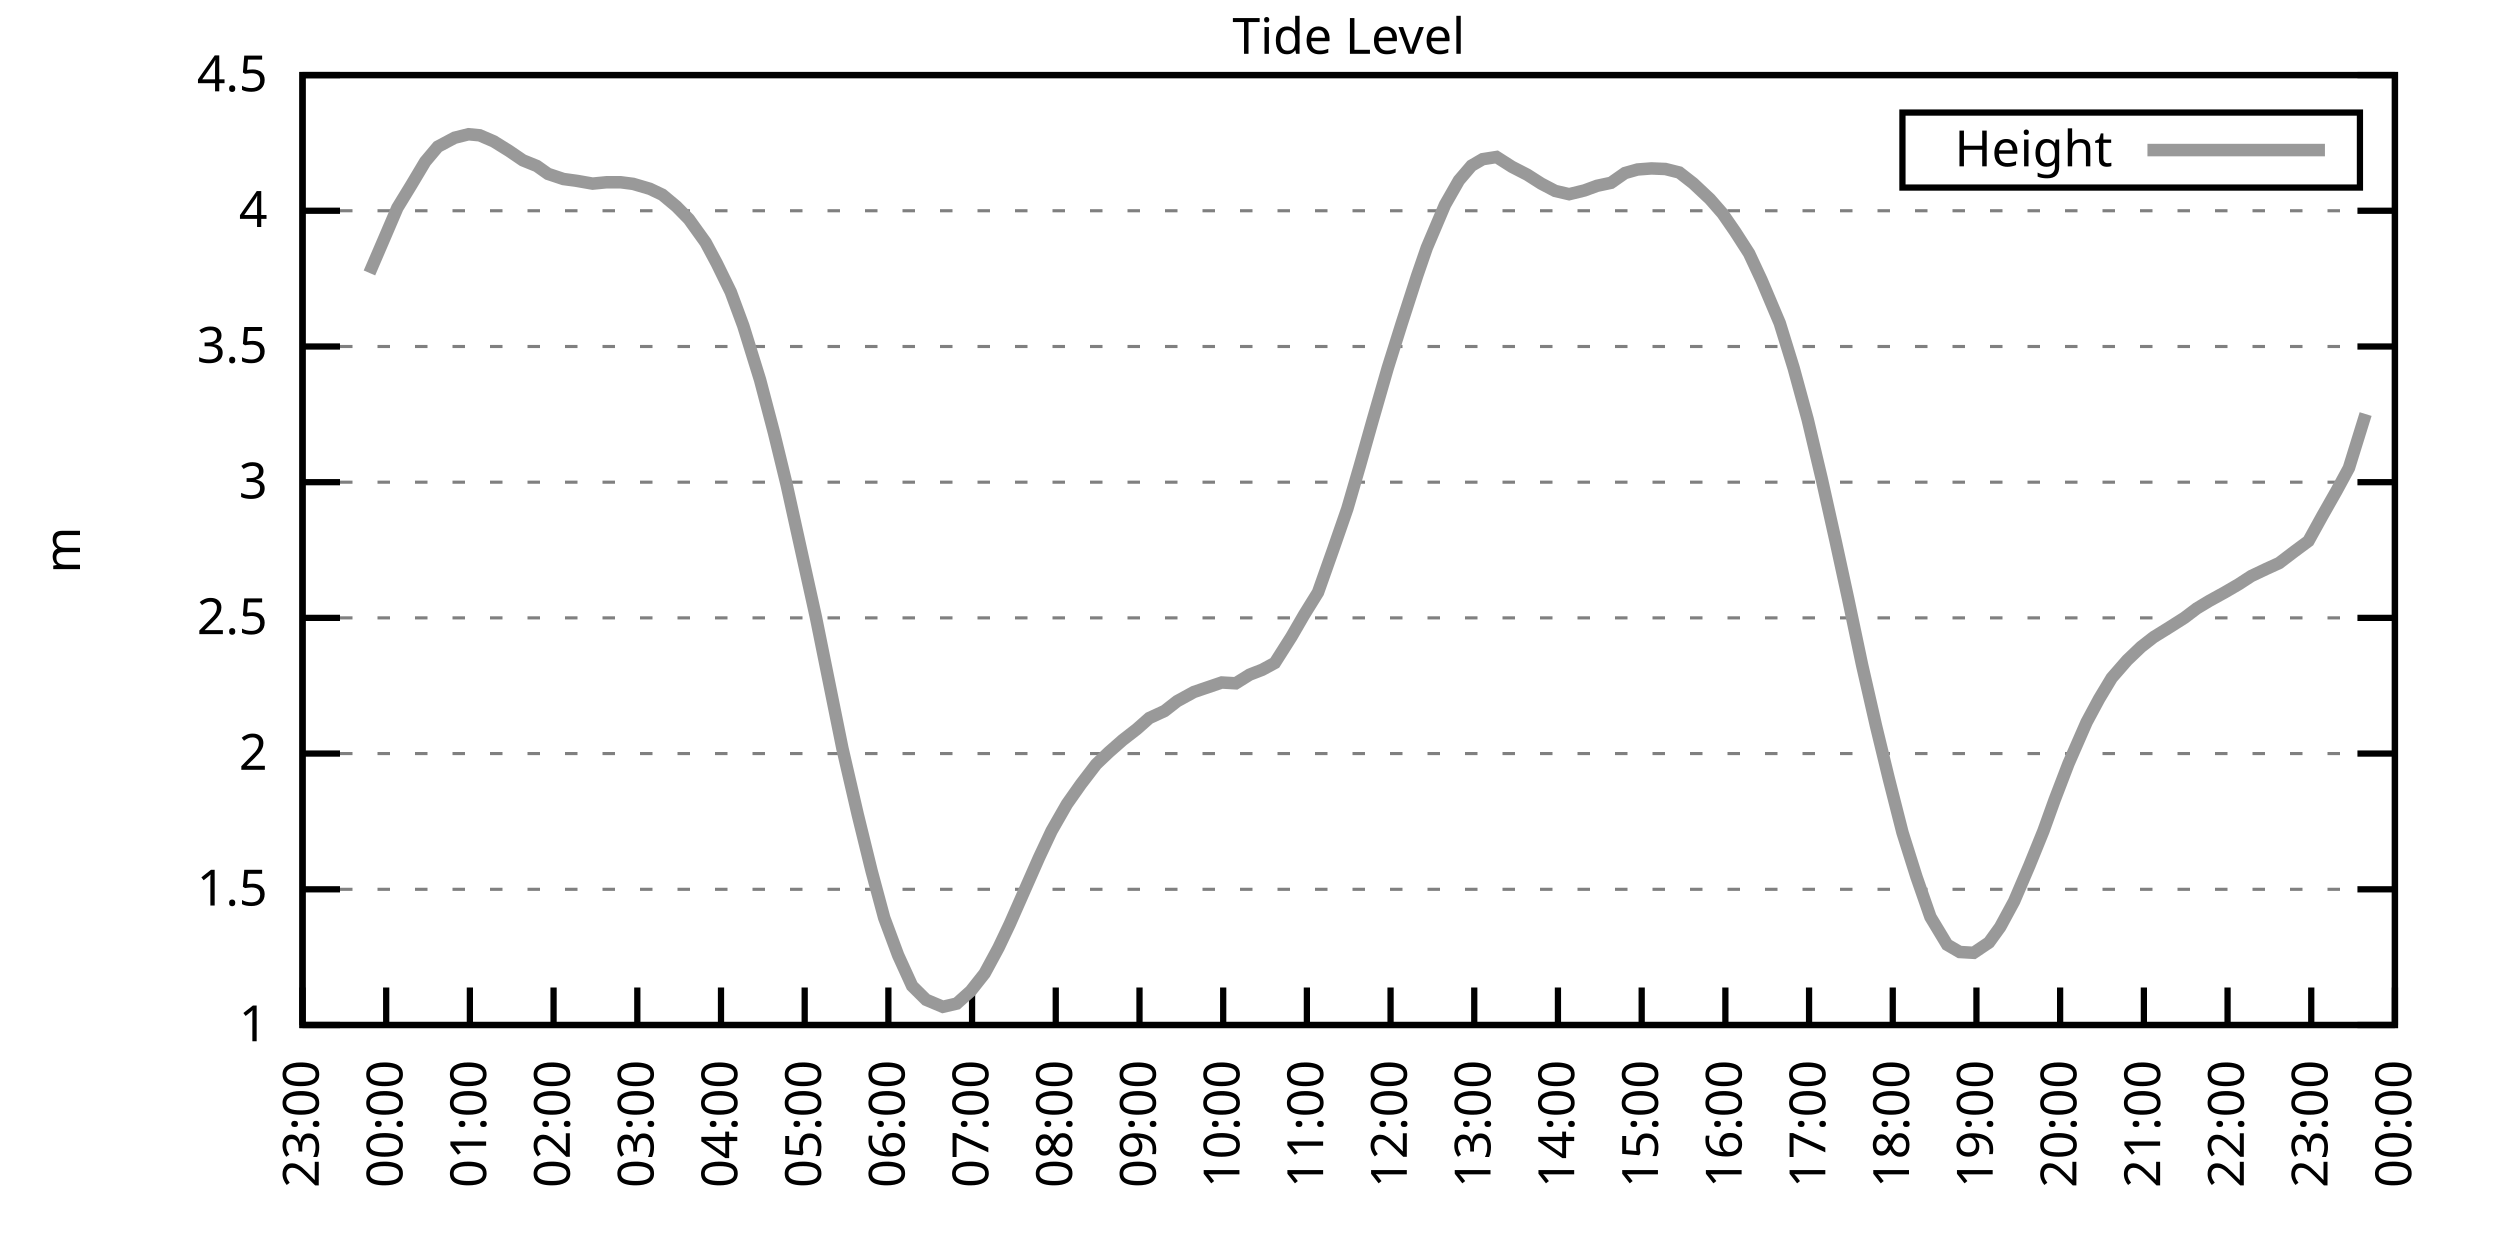
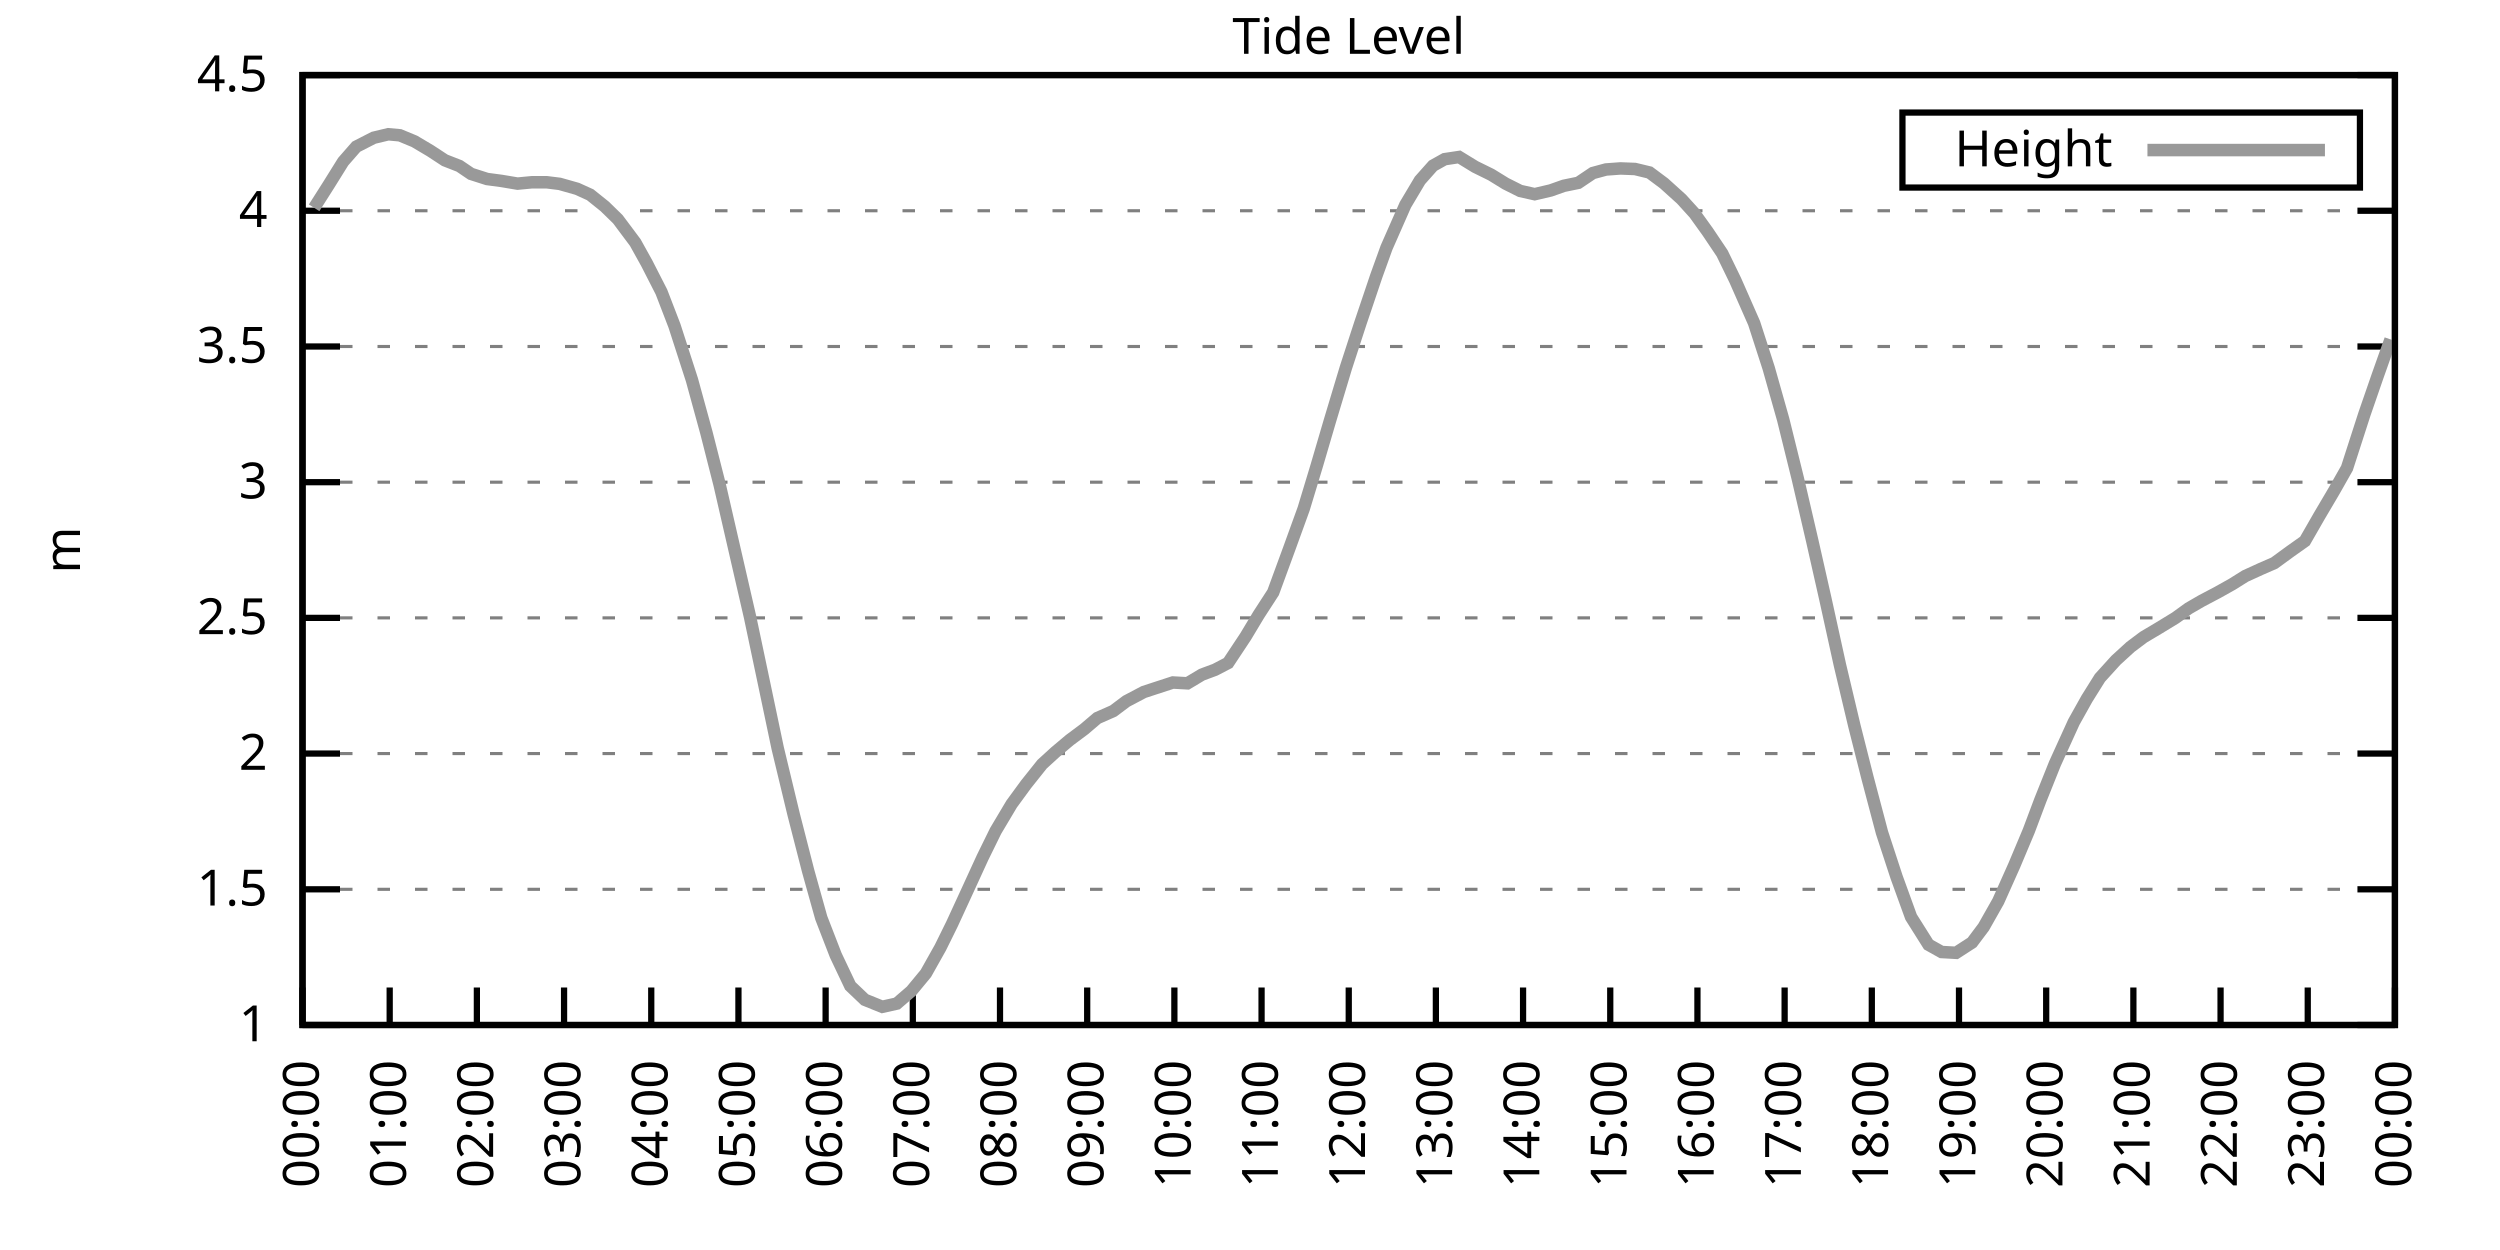
<svg xmlns="http://www.w3.org/2000/svg" xmlns:xlink="http://www.w3.org/1999/xlink" width="400" height="200" viewBox="0 0 400 200">
  <g id="gnuplot_canvas">
    <rect x="0" y="0" width="400" height="200" fill="none" />
    <defs>
      <circle id="gpDot" r="0.5" stroke-width="0.5" stroke="currentColor" />
      <path id="gpPt0" stroke-width="0.333" stroke="currentColor" d="M-1,0 h2 M0,-1 v2" />
      <path id="gpPt1" stroke-width="0.333" stroke="currentColor" d="M-1,-1 L1,1 M1,-1 L-1,1" />
      <path id="gpPt2" stroke-width="0.333" stroke="currentColor" d="M-1,0 L1,0 M0,-1 L0,1 M-1,-1 L1,1 M-1,1 L1,-1" />
      <rect id="gpPt3" stroke-width="0.333" stroke="currentColor" x="-1" y="-1" width="2" height="2" />
      <rect id="gpPt4" stroke-width="0.333" stroke="currentColor" fill="currentColor" x="-1" y="-1" width="2" height="2" />
      <circle id="gpPt5" stroke-width="0.333" stroke="currentColor" cx="0" cy="0" r="1" />
      <use xlink:href="#gpPt5" id="gpPt6" fill="currentColor" stroke="none" />
      <path id="gpPt7" stroke-width="0.333" stroke="currentColor" d="M0,-1.33 L-1.33,0.67 L1.33,0.67 z" />
      <use xlink:href="#gpPt7" id="gpPt8" fill="currentColor" stroke="none" />
      <use xlink:href="#gpPt7" id="gpPt9" stroke="currentColor" transform="rotate(180)" />
      <use xlink:href="#gpPt9" id="gpPt10" fill="currentColor" stroke="none" />
      <use xlink:href="#gpPt3" id="gpPt11" stroke="currentColor" transform="rotate(45)" />
      <use xlink:href="#gpPt11" id="gpPt12" fill="currentColor" stroke="none" />
      <path id="gpPt13" stroke-width="0.333" stroke="currentColor" d="M0,1.330 L1.265,0.411 L0.782,-1.067 L-0.782,-1.076 L-1.265,0.411 z" />
      <use xlink:href="#gpPt13" id="gpPt14" fill="currentColor" stroke="none" />
      <filter id="textbox" filterUnits="objectBoundingBox" x="0" y="0" height="1" width="1">
        <feFlood flood-color="white" flood-opacity="1" result="bgnd" />
        <feComposite in="SourceGraphic" in2="bgnd" operator="atop" />
      </filter>
      <filter id="greybox" filterUnits="objectBoundingBox" x="0" y="0" height="1" width="1">
        <feFlood flood-color="lightgrey" flood-opacity="1" result="grey" />
        <feComposite in="SourceGraphic" in2="grey" operator="atop" />
      </filter>
    </defs>
    <g fill="none" color="white" stroke="currentColor" stroke-width="1.00" stroke-linecap="butt" stroke-linejoin="miter">
</g>
    <g fill="none" color="black" stroke="currentColor" stroke-width="1.00" stroke-linecap="butt" stroke-linejoin="miter">
      <g stroke="none" shape-rendering="crispEdges">
        <polygon fill="rgb(255, 255, 255)" points="48.40,164.00 383.18,164.00 383.18,12.02 48.40,12.02 " />
      </g>
    </g>
    <g fill="none" color="black" stroke="currentColor" stroke-width="1.00" stroke-linecap="butt" stroke-linejoin="miter">
</g>
    <g fill="none" color="black" stroke="black" stroke-width="0.50" stroke-linecap="butt" stroke-linejoin="miter">
</g>
    <g fill="none" color="gray" stroke="currentColor" stroke-width="0.50" stroke-linecap="butt" stroke-linejoin="miter">
      <path stroke="gray" stroke-dasharray="2,4" class="gridline" d="M48.40,164.00 L383.19,164.00  " />
    </g>
    <g fill="none" color="gray" stroke="gray" stroke-width="1.00" stroke-linecap="butt" stroke-linejoin="miter">
</g>
    <g fill="none" color="black" stroke="currentColor" stroke-width="1.00" stroke-linecap="butt" stroke-linejoin="miter">
      <path stroke="black" d="M48.40,164.00 L54.40,164.00 M383.19,164.00 L377.19,164.00  " />
      <g transform="translate(42.80,166.60)" stroke="none" fill="black" font-family="Sans" font-size="8.00" text-anchor="end">
        <text>
          <tspan font-family="Sans"> 1</tspan>
        </text>
      </g>
    </g>
    <g fill="none" color="black" stroke="currentColor" stroke-width="1.00" stroke-linecap="butt" stroke-linejoin="miter">
</g>
    <g fill="none" color="black" stroke="black" stroke-width="0.50" stroke-linecap="butt" stroke-linejoin="miter">
</g>
    <g fill="none" color="gray" stroke="currentColor" stroke-width="0.50" stroke-linecap="butt" stroke-linejoin="miter">
      <path stroke="gray" stroke-dasharray="2,4" class="gridline" d="M48.40,142.29 L383.19,142.29  " />
    </g>
    <g fill="none" color="gray" stroke="gray" stroke-width="1.00" stroke-linecap="butt" stroke-linejoin="miter">
</g>
    <g fill="none" color="black" stroke="currentColor" stroke-width="1.00" stroke-linecap="butt" stroke-linejoin="miter">
      <path stroke="black" d="M48.40,142.29 L54.40,142.29 M383.19,142.29 L377.19,142.29  " />
      <g transform="translate(42.80,144.89)" stroke="none" fill="black" font-family="Sans" font-size="8.00" text-anchor="end">
        <text>
          <tspan font-family="Sans"> 1.5</tspan>
        </text>
      </g>
    </g>
    <g fill="none" color="black" stroke="currentColor" stroke-width="1.00" stroke-linecap="butt" stroke-linejoin="miter">
</g>
    <g fill="none" color="black" stroke="black" stroke-width="0.50" stroke-linecap="butt" stroke-linejoin="miter">
</g>
    <g fill="none" color="gray" stroke="currentColor" stroke-width="0.50" stroke-linecap="butt" stroke-linejoin="miter">
      <path stroke="gray" stroke-dasharray="2,4" class="gridline" d="M48.40,120.57 L383.19,120.57  " />
    </g>
    <g fill="none" color="gray" stroke="gray" stroke-width="1.00" stroke-linecap="butt" stroke-linejoin="miter">
</g>
    <g fill="none" color="black" stroke="currentColor" stroke-width="1.00" stroke-linecap="butt" stroke-linejoin="miter">
      <path stroke="black" d="M48.40,120.57 L54.40,120.57 M383.19,120.57 L377.19,120.57  " />
      <g transform="translate(42.80,123.17)" stroke="none" fill="black" font-family="Sans" font-size="8.00" text-anchor="end">
        <text>
          <tspan font-family="Sans"> 2</tspan>
        </text>
      </g>
    </g>
    <g fill="none" color="black" stroke="currentColor" stroke-width="1.00" stroke-linecap="butt" stroke-linejoin="miter">
</g>
    <g fill="none" color="black" stroke="black" stroke-width="0.50" stroke-linecap="butt" stroke-linejoin="miter">
</g>
    <g fill="none" color="gray" stroke="currentColor" stroke-width="0.50" stroke-linecap="butt" stroke-linejoin="miter">
      <path stroke="gray" stroke-dasharray="2,4" class="gridline" d="M48.40,98.86 L383.19,98.86  " />
    </g>
    <g fill="none" color="gray" stroke="gray" stroke-width="1.00" stroke-linecap="butt" stroke-linejoin="miter">
</g>
    <g fill="none" color="black" stroke="currentColor" stroke-width="1.00" stroke-linecap="butt" stroke-linejoin="miter">
      <path stroke="black" d="M48.40,98.86 L54.40,98.86 M383.19,98.86 L377.19,98.86  " />
      <g transform="translate(42.80,101.46)" stroke="none" fill="black" font-family="Sans" font-size="8.00" text-anchor="end">
        <text>
          <tspan font-family="Sans"> 2.5</tspan>
        </text>
      </g>
    </g>
    <g fill="none" color="black" stroke="currentColor" stroke-width="1.00" stroke-linecap="butt" stroke-linejoin="miter">
</g>
    <g fill="none" color="black" stroke="black" stroke-width="0.50" stroke-linecap="butt" stroke-linejoin="miter">
</g>
    <g fill="none" color="gray" stroke="currentColor" stroke-width="0.50" stroke-linecap="butt" stroke-linejoin="miter">
      <path stroke="gray" stroke-dasharray="2,4" class="gridline" d="M48.40,77.15 L383.19,77.15  " />
    </g>
    <g fill="none" color="gray" stroke="gray" stroke-width="1.00" stroke-linecap="butt" stroke-linejoin="miter">
</g>
    <g fill="none" color="black" stroke="currentColor" stroke-width="1.00" stroke-linecap="butt" stroke-linejoin="miter">
      <path stroke="black" d="M48.40,77.15 L54.40,77.15 M383.19,77.15 L377.19,77.15  " />
      <g transform="translate(42.80,79.75)" stroke="none" fill="black" font-family="Sans" font-size="8.00" text-anchor="end">
        <text>
          <tspan font-family="Sans"> 3</tspan>
        </text>
      </g>
    </g>
    <g fill="none" color="black" stroke="currentColor" stroke-width="1.00" stroke-linecap="butt" stroke-linejoin="miter">
</g>
    <g fill="none" color="black" stroke="black" stroke-width="0.50" stroke-linecap="butt" stroke-linejoin="miter">
</g>
    <g fill="none" color="gray" stroke="currentColor" stroke-width="0.50" stroke-linecap="butt" stroke-linejoin="miter">
      <path stroke="gray" stroke-dasharray="2,4" class="gridline" d="M48.40,55.44 L383.19,55.44  " />
    </g>
    <g fill="none" color="gray" stroke="gray" stroke-width="1.00" stroke-linecap="butt" stroke-linejoin="miter">
</g>
    <g fill="none" color="black" stroke="currentColor" stroke-width="1.00" stroke-linecap="butt" stroke-linejoin="miter">
      <path stroke="black" d="M48.40,55.44 L54.40,55.44 M383.19,55.44 L377.19,55.44  " />
      <g transform="translate(42.80,58.04)" stroke="none" fill="black" font-family="Sans" font-size="8.00" text-anchor="end">
        <text>
          <tspan font-family="Sans"> 3.5</tspan>
        </text>
      </g>
    </g>
    <g fill="none" color="black" stroke="currentColor" stroke-width="1.00" stroke-linecap="butt" stroke-linejoin="miter">
</g>
    <g fill="none" color="black" stroke="black" stroke-width="0.50" stroke-linecap="butt" stroke-linejoin="miter">
</g>
    <g fill="none" color="gray" stroke="currentColor" stroke-width="0.50" stroke-linecap="butt" stroke-linejoin="miter">
      <path stroke="gray" stroke-dasharray="2,4" class="gridline" d="M48.40,33.72 L383.19,33.72  " />
    </g>
    <g fill="none" color="gray" stroke="gray" stroke-width="1.00" stroke-linecap="butt" stroke-linejoin="miter">
</g>
    <g fill="none" color="black" stroke="currentColor" stroke-width="1.00" stroke-linecap="butt" stroke-linejoin="miter">
      <path stroke="black" d="M48.40,33.72 L54.40,33.72 M383.19,33.72 L377.19,33.72  " />
      <g transform="translate(42.80,36.32)" stroke="none" fill="black" font-family="Sans" font-size="8.00" text-anchor="end">
        <text>
          <tspan font-family="Sans"> 4</tspan>
        </text>
      </g>
    </g>
    <g fill="none" color="black" stroke="currentColor" stroke-width="1.00" stroke-linecap="butt" stroke-linejoin="miter">
</g>
    <g fill="none" color="black" stroke="black" stroke-width="0.50" stroke-linecap="butt" stroke-linejoin="miter">
</g>
    <g fill="none" color="gray" stroke="currentColor" stroke-width="0.50" stroke-linecap="butt" stroke-linejoin="miter">
      <path stroke="gray" stroke-dasharray="2,4" class="gridline" d="M48.40,12.01 L383.19,12.01  " />
    </g>
    <g fill="none" color="gray" stroke="gray" stroke-width="1.00" stroke-linecap="butt" stroke-linejoin="miter">
</g>
    <g fill="none" color="black" stroke="currentColor" stroke-width="1.00" stroke-linecap="butt" stroke-linejoin="miter">
      <path stroke="black" d="M48.40,12.01 L54.40,12.01 M383.19,12.01 L377.19,12.01  " />
      <g transform="translate(42.80,14.61)" stroke="none" fill="black" font-family="Sans" font-size="8.00" text-anchor="end">
        <text>
          <tspan font-family="Sans"> 4.5</tspan>
        </text>
      </g>
    </g>
    <g fill="none" color="black" stroke="currentColor" stroke-width="1.00" stroke-linecap="butt" stroke-linejoin="miter">
      <path stroke="black" d="M48.40,164.00 L48.40,158.00  " />
      <g transform="translate(51.00,169.60) rotate(270.00)" stroke="none" fill="black" font-family="Sans" font-size="8.00" text-anchor="end">
        <text>
-           <tspan font-family="Sans">23:00</tspan>
-         </text>
-       </g>
-     </g>
-     <g fill="none" color="black" stroke="currentColor" stroke-width="1.00" stroke-linecap="butt" stroke-linejoin="miter">
-       <path stroke="black" d="M61.79,164.00 L61.79,158.00  " />
-       <g transform="translate(64.39,169.60) rotate(270.00)" stroke="none" fill="black" font-family="Sans" font-size="8.00" text-anchor="end">
-         <text>
          <tspan font-family="Sans">00:00</tspan>
        </text>
      </g>
    </g>
    <g fill="none" color="black" stroke="currentColor" stroke-width="1.00" stroke-linecap="butt" stroke-linejoin="miter">
-       <path stroke="black" d="M75.18,164.00 L75.18,158.00  " />
-       <g transform="translate(77.78,169.60) rotate(270.00)" stroke="none" fill="black" font-family="Sans" font-size="8.00" text-anchor="end">
+       <path stroke="black" d="M62.35,164.00 L62.35,158.00  " />
+       <g transform="translate(64.95,169.60) rotate(270.00)" stroke="none" fill="black" font-family="Sans" font-size="8.00" text-anchor="end">
        <text>
          <tspan font-family="Sans">01:00</tspan>
        </text>
      </g>
    </g>
    <g fill="none" color="black" stroke="currentColor" stroke-width="1.00" stroke-linecap="butt" stroke-linejoin="miter">
-       <path stroke="black" d="M88.57,164.00 L88.57,158.00  " />
-       <g transform="translate(91.17,169.60) rotate(270.00)" stroke="none" fill="black" font-family="Sans" font-size="8.00" text-anchor="end">
+       <path stroke="black" d="M76.30,164.00 L76.30,158.00  " />
+       <g transform="translate(78.90,169.60) rotate(270.00)" stroke="none" fill="black" font-family="Sans" font-size="8.00" text-anchor="end">
        <text>
          <tspan font-family="Sans">02:00</tspan>
        </text>
      </g>
    </g>
    <g fill="none" color="black" stroke="currentColor" stroke-width="1.00" stroke-linecap="butt" stroke-linejoin="miter">
-       <path stroke="black" d="M101.97,164.00 L101.97,158.00  " />
-       <g transform="translate(104.57,169.60) rotate(270.00)" stroke="none" fill="black" font-family="Sans" font-size="8.00" text-anchor="end">
+       <path stroke="black" d="M90.25,164.00 L90.25,158.00  " />
+       <g transform="translate(92.85,169.60) rotate(270.00)" stroke="none" fill="black" font-family="Sans" font-size="8.00" text-anchor="end">
        <text>
          <tspan font-family="Sans">03:00</tspan>
        </text>
      </g>
    </g>
    <g fill="none" color="black" stroke="currentColor" stroke-width="1.00" stroke-linecap="butt" stroke-linejoin="miter">
-       <path stroke="black" d="M115.36,164.00 L115.36,158.00  " />
-       <g transform="translate(117.96,169.60) rotate(270.00)" stroke="none" fill="black" font-family="Sans" font-size="8.00" text-anchor="end">
+       <path stroke="black" d="M104.20,164.00 L104.20,158.00  " />
+       <g transform="translate(106.80,169.60) rotate(270.00)" stroke="none" fill="black" font-family="Sans" font-size="8.00" text-anchor="end">
        <text>
          <tspan font-family="Sans">04:00</tspan>
        </text>
      </g>
    </g>
    <g fill="none" color="black" stroke="currentColor" stroke-width="1.00" stroke-linecap="butt" stroke-linejoin="miter">
-       <path stroke="black" d="M128.75,164.00 L128.75,158.00  " />
-       <g transform="translate(131.35,169.60) rotate(270.00)" stroke="none" fill="black" font-family="Sans" font-size="8.00" text-anchor="end">
+       <path stroke="black" d="M118.15,164.00 L118.15,158.00  " />
+       <g transform="translate(120.75,169.60) rotate(270.00)" stroke="none" fill="black" font-family="Sans" font-size="8.00" text-anchor="end">
        <text>
          <tspan font-family="Sans">05:00</tspan>
        </text>
      </g>
    </g>
    <g fill="none" color="black" stroke="currentColor" stroke-width="1.00" stroke-linecap="butt" stroke-linejoin="miter">
-       <path stroke="black" d="M142.14,164.00 L142.14,158.00  " />
-       <g transform="translate(144.74,169.60) rotate(270.00)" stroke="none" fill="black" font-family="Sans" font-size="8.00" text-anchor="end">
+       <path stroke="black" d="M132.10,164.00 L132.10,158.00  " />
+       <g transform="translate(134.70,169.60) rotate(270.00)" stroke="none" fill="black" font-family="Sans" font-size="8.00" text-anchor="end">
        <text>
          <tspan font-family="Sans">06:00</tspan>
        </text>
      </g>
    </g>
    <g fill="none" color="black" stroke="currentColor" stroke-width="1.00" stroke-linecap="butt" stroke-linejoin="miter">
-       <path stroke="black" d="M155.53,164.00 L155.53,158.00  " />
-       <g transform="translate(158.13,169.60) rotate(270.00)" stroke="none" fill="black" font-family="Sans" font-size="8.00" text-anchor="end">
+       <path stroke="black" d="M146.05,164.00 L146.05,158.00  " />
+       <g transform="translate(148.65,169.60) rotate(270.00)" stroke="none" fill="black" font-family="Sans" font-size="8.00" text-anchor="end">
        <text>
          <tspan font-family="Sans">07:00</tspan>
        </text>
      </g>
    </g>
    <g fill="none" color="black" stroke="currentColor" stroke-width="1.00" stroke-linecap="butt" stroke-linejoin="miter">
-       <path stroke="black" d="M168.92,164.00 L168.92,158.00  " />
-       <g transform="translate(171.52,169.60) rotate(270.00)" stroke="none" fill="black" font-family="Sans" font-size="8.00" text-anchor="end">
+       <path stroke="black" d="M160.00,164.00 L160.00,158.00  " />
+       <g transform="translate(162.60,169.60) rotate(270.00)" stroke="none" fill="black" font-family="Sans" font-size="8.00" text-anchor="end">
        <text>
          <tspan font-family="Sans">08:00</tspan>
        </text>
      </g>
    </g>
    <g fill="none" color="black" stroke="currentColor" stroke-width="1.00" stroke-linecap="butt" stroke-linejoin="miter">
-       <path stroke="black" d="M182.32,164.00 L182.32,158.00  " />
-       <g transform="translate(184.92,169.60) rotate(270.00)" stroke="none" fill="black" font-family="Sans" font-size="8.00" text-anchor="end">
+       <path stroke="black" d="M173.95,164.00 L173.95,158.00  " />
+       <g transform="translate(176.55,169.60) rotate(270.00)" stroke="none" fill="black" font-family="Sans" font-size="8.00" text-anchor="end">
        <text>
          <tspan font-family="Sans">09:00</tspan>
        </text>
      </g>
    </g>
    <g fill="none" color="black" stroke="currentColor" stroke-width="1.00" stroke-linecap="butt" stroke-linejoin="miter">
-       <path stroke="black" d="M195.71,164.00 L195.71,158.00  " />
-       <g transform="translate(198.31,169.60) rotate(270.00)" stroke="none" fill="black" font-family="Sans" font-size="8.00" text-anchor="end">
+       <path stroke="black" d="M187.90,164.00 L187.90,158.00  " />
+       <g transform="translate(190.50,169.60) rotate(270.00)" stroke="none" fill="black" font-family="Sans" font-size="8.00" text-anchor="end">
        <text>
          <tspan font-family="Sans">10:00</tspan>
        </text>
      </g>
    </g>
    <g fill="none" color="black" stroke="currentColor" stroke-width="1.00" stroke-linecap="butt" stroke-linejoin="miter">
-       <path stroke="black" d="M209.10,164.00 L209.10,158.00  " />
-       <g transform="translate(211.70,169.60) rotate(270.00)" stroke="none" fill="black" font-family="Sans" font-size="8.00" text-anchor="end">
+       <path stroke="black" d="M201.85,164.00 L201.85,158.00  " />
+       <g transform="translate(204.45,169.60) rotate(270.00)" stroke="none" fill="black" font-family="Sans" font-size="8.00" text-anchor="end">
        <text>
          <tspan font-family="Sans">11:00</tspan>
        </text>
      </g>
    </g>
    <g fill="none" color="black" stroke="currentColor" stroke-width="1.00" stroke-linecap="butt" stroke-linejoin="miter">
-       <path stroke="black" d="M222.49,164.00 L222.49,158.00  " />
-       <g transform="translate(225.09,169.60) rotate(270.00)" stroke="none" fill="black" font-family="Sans" font-size="8.00" text-anchor="end">
+       <path stroke="black" d="M215.80,164.00 L215.80,158.00  " />
+       <g transform="translate(218.40,169.60) rotate(270.00)" stroke="none" fill="black" font-family="Sans" font-size="8.00" text-anchor="end">
        <text>
          <tspan font-family="Sans">12:00</tspan>
        </text>
      </g>
    </g>
    <g fill="none" color="black" stroke="currentColor" stroke-width="1.00" stroke-linecap="butt" stroke-linejoin="miter">
-       <path stroke="black" d="M235.88,164.00 L235.88,158.00  " />
-       <g transform="translate(238.48,169.60) rotate(270.00)" stroke="none" fill="black" font-family="Sans" font-size="8.00" text-anchor="end">
+       <path stroke="black" d="M229.74,164.00 L229.74,158.00  " />
+       <g transform="translate(232.34,169.60) rotate(270.00)" stroke="none" fill="black" font-family="Sans" font-size="8.00" text-anchor="end">
        <text>
          <tspan font-family="Sans">13:00</tspan>
        </text>
      </g>
    </g>
    <g fill="none" color="black" stroke="currentColor" stroke-width="1.00" stroke-linecap="butt" stroke-linejoin="miter">
-       <path stroke="black" d="M249.27,164.00 L249.27,158.00  " />
-       <g transform="translate(251.87,169.60) rotate(270.00)" stroke="none" fill="black" font-family="Sans" font-size="8.00" text-anchor="end">
+       <path stroke="black" d="M243.69,164.00 L243.69,158.00  " />
+       <g transform="translate(246.29,169.60) rotate(270.00)" stroke="none" fill="black" font-family="Sans" font-size="8.00" text-anchor="end">
        <text>
          <tspan font-family="Sans">14:00</tspan>
        </text>
      </g>
    </g>
    <g fill="none" color="black" stroke="currentColor" stroke-width="1.00" stroke-linecap="butt" stroke-linejoin="miter">
-       <path stroke="black" d="M262.67,164.00 L262.67,158.00  " />
-       <g transform="translate(265.27,169.60) rotate(270.00)" stroke="none" fill="black" font-family="Sans" font-size="8.00" text-anchor="end">
+       <path stroke="black" d="M257.64,164.00 L257.64,158.00  " />
+       <g transform="translate(260.24,169.60) rotate(270.00)" stroke="none" fill="black" font-family="Sans" font-size="8.00" text-anchor="end">
        <text>
          <tspan font-family="Sans">15:00</tspan>
        </text>
      </g>
    </g>
    <g fill="none" color="black" stroke="currentColor" stroke-width="1.00" stroke-linecap="butt" stroke-linejoin="miter">
-       <path stroke="black" d="M276.06,164.00 L276.06,158.00  " />
-       <g transform="translate(278.66,169.60) rotate(270.00)" stroke="none" fill="black" font-family="Sans" font-size="8.00" text-anchor="end">
+       <path stroke="black" d="M271.59,164.00 L271.59,158.00  " />
+       <g transform="translate(274.19,169.60) rotate(270.00)" stroke="none" fill="black" font-family="Sans" font-size="8.00" text-anchor="end">
        <text>
          <tspan font-family="Sans">16:00</tspan>
        </text>
      </g>
    </g>
    <g fill="none" color="black" stroke="currentColor" stroke-width="1.00" stroke-linecap="butt" stroke-linejoin="miter">
-       <path stroke="black" d="M289.45,164.00 L289.45,158.00  " />
-       <g transform="translate(292.05,169.60) rotate(270.00)" stroke="none" fill="black" font-family="Sans" font-size="8.00" text-anchor="end">
+       <path stroke="black" d="M285.54,164.00 L285.54,158.00  " />
+       <g transform="translate(288.14,169.60) rotate(270.00)" stroke="none" fill="black" font-family="Sans" font-size="8.00" text-anchor="end">
        <text>
          <tspan font-family="Sans">17:00</tspan>
        </text>
      </g>
    </g>
    <g fill="none" color="black" stroke="currentColor" stroke-width="1.00" stroke-linecap="butt" stroke-linejoin="miter">
-       <path stroke="black" d="M302.84,164.00 L302.84,158.00  " />
-       <g transform="translate(305.44,169.60) rotate(270.00)" stroke="none" fill="black" font-family="Sans" font-size="8.00" text-anchor="end">
+       <path stroke="black" d="M299.49,164.00 L299.49,158.00  " />
+       <g transform="translate(302.09,169.60) rotate(270.00)" stroke="none" fill="black" font-family="Sans" font-size="8.00" text-anchor="end">
        <text>
          <tspan font-family="Sans">18:00</tspan>
        </text>
      </g>
    </g>
    <g fill="none" color="black" stroke="currentColor" stroke-width="1.00" stroke-linecap="butt" stroke-linejoin="miter">
-       <path stroke="black" d="M316.23,164.00 L316.23,158.00  " />
-       <g transform="translate(318.83,169.60) rotate(270.00)" stroke="none" fill="black" font-family="Sans" font-size="8.00" text-anchor="end">
+       <path stroke="black" d="M313.44,164.00 L313.44,158.00  " />
+       <g transform="translate(316.04,169.60) rotate(270.00)" stroke="none" fill="black" font-family="Sans" font-size="8.00" text-anchor="end">
        <text>
          <tspan font-family="Sans">19:00</tspan>
        </text>
      </g>
    </g>
    <g fill="none" color="black" stroke="currentColor" stroke-width="1.00" stroke-linecap="butt" stroke-linejoin="miter">
-       <path stroke="black" d="M329.62,164.00 L329.62,158.00  " />
-       <g transform="translate(332.22,169.60) rotate(270.00)" stroke="none" fill="black" font-family="Sans" font-size="8.00" text-anchor="end">
+       <path stroke="black" d="M327.39,164.00 L327.39,158.00  " />
+       <g transform="translate(329.99,169.60) rotate(270.00)" stroke="none" fill="black" font-family="Sans" font-size="8.00" text-anchor="end">
        <text>
          <tspan font-family="Sans">20:00</tspan>
        </text>
      </g>
    </g>
    <g fill="none" color="black" stroke="currentColor" stroke-width="1.00" stroke-linecap="butt" stroke-linejoin="miter">
-       <path stroke="black" d="M343.02,164.00 L343.02,158.00  " />
-       <g transform="translate(345.62,169.60) rotate(270.00)" stroke="none" fill="black" font-family="Sans" font-size="8.00" text-anchor="end">
+       <path stroke="black" d="M341.34,164.00 L341.34,158.00  " />
+       <g transform="translate(343.94,169.60) rotate(270.00)" stroke="none" fill="black" font-family="Sans" font-size="8.00" text-anchor="end">
        <text>
          <tspan font-family="Sans">21:00</tspan>
        </text>
      </g>
    </g>
    <g fill="none" color="black" stroke="currentColor" stroke-width="1.00" stroke-linecap="butt" stroke-linejoin="miter">
-       <path stroke="black" d="M356.41,164.00 L356.41,158.00  " />
-       <g transform="translate(359.01,169.60) rotate(270.00)" stroke="none" fill="black" font-family="Sans" font-size="8.00" text-anchor="end">
+       <path stroke="black" d="M355.29,164.00 L355.29,158.00  " />
+       <g transform="translate(357.89,169.60) rotate(270.00)" stroke="none" fill="black" font-family="Sans" font-size="8.00" text-anchor="end">
        <text>
          <tspan font-family="Sans">22:00</tspan>
        </text>
      </g>
    </g>
    <g fill="none" color="black" stroke="currentColor" stroke-width="1.00" stroke-linecap="butt" stroke-linejoin="miter">
-       <path stroke="black" d="M369.80,164.00 L369.80,158.00  " />
-       <g transform="translate(372.40,169.60) rotate(270.00)" stroke="none" fill="black" font-family="Sans" font-size="8.00" text-anchor="end">
+       <path stroke="black" d="M369.24,164.00 L369.24,158.00  " />
+       <g transform="translate(371.84,169.60) rotate(270.00)" stroke="none" fill="black" font-family="Sans" font-size="8.00" text-anchor="end">
        <text>
          <tspan font-family="Sans">23:00</tspan>
        </text>
      </g>
    </g>
    <g fill="none" color="black" stroke="currentColor" stroke-width="1.00" stroke-linecap="butt" stroke-linejoin="miter">
      <path stroke="black" d="M383.19,164.00 L383.19,158.00  " />
      <g transform="translate(385.79,169.60) rotate(270.00)" stroke="none" fill="black" font-family="Sans" font-size="8.00" text-anchor="end">
        <text>
          <tspan font-family="Sans">00:00</tspan>
        </text>
      </g>
    </g>
    <g fill="none" color="black" stroke="currentColor" stroke-width="1.00" stroke-linecap="butt" stroke-linejoin="miter">
</g>
    <g fill="none" color="black" stroke="currentColor" stroke-width="1.00" stroke-linecap="butt" stroke-linejoin="miter">
      <path stroke="black" d="M48.40,12.01 L48.40,164.00 L383.19,164.00 L383.19,12.01 L48.40,12.01 Z  " />
    </g>
    <g fill="none" color="black" stroke="currentColor" stroke-width="1.00" stroke-linecap="butt" stroke-linejoin="miter">
</g>
    <g fill="none" color="black" stroke="currentColor" stroke-width="1.00" stroke-linecap="butt" stroke-linejoin="miter">
      <path stroke="black" d="M304.39,30.01 L304.39,18.01 L377.59,18.01 L377.59,30.01 L304.39,30.01 Z  " />
    </g>
    <g id="Tide_level_plot_1">
      <g fill="none" color="white" stroke="black" stroke-width="2.00" stroke-linecap="butt" stroke-linejoin="miter">
</g>
      <g fill="none" color="black" stroke="currentColor" stroke-width="2.00" stroke-linecap="butt" stroke-linejoin="miter">
        <g transform="translate(337.99,26.61)" stroke="none" fill="black" font-family="Sans" font-size="8.00" text-anchor="end">
          <text>
            <tspan font-family="Sans">Height</tspan>
          </text>
        </g>
      </g>
      <g fill="none" color="black" stroke="currentColor" stroke-width="2.00" stroke-linecap="butt" stroke-linejoin="miter">
-         <path stroke="rgb(153, 153, 153)" d="M343.59,24.01 L371.99,24.01 M59.11,43.67 L61.35,38.46 L63.58,33.25 L65.81,29.60 L68.04,25.86 L70.05,23.47   L72.73,22.04 L74.96,21.48 L76.75,21.65 L78.98,22.61 L81.43,24.13 L83.66,25.65 L85.90,26.56 L87.68,27.82   L90.14,28.64 L92.37,28.95 L94.82,29.38 L97.06,29.16 L99.29,29.16 L101.30,29.42 L103.98,30.21 L105.98,31.16   L108.22,33.03 L110.22,35.07 L112.90,38.80 L114.69,42.15 L116.92,46.71 L118.93,52.14 L121.61,60.78 L123.84,69.25   L125.85,77.50 L130.54,98.73 L132.54,108.63 L134.78,119.71 L137.23,130.30 L139.46,139.38 L141.47,146.85 L143.70,152.84   L145.94,157.75 L148.17,159.96 L150.85,161.09 L153.08,160.57 L155.31,158.57 L157.54,155.75 L159.77,151.62 L161.56,147.85   L164.01,142.29 L166.25,137.21 L168.25,132.95 L170.71,128.65 L172.94,125.48 L175.40,122.27 L177.41,120.36 L179.64,118.40   L181.87,116.67 L183.88,114.89 L186.33,113.76 L188.34,112.19 L191.02,110.72 L192.81,110.11 L195.48,109.20 L197.72,109.33   L199.95,107.94 L201.96,107.16 L203.97,106.07 L206.64,101.86 L208.65,98.38 L210.88,94.78 L213.34,87.83 L215.57,81.40   L217.58,74.50 L219.59,67.38 L222.04,58.87 L224.28,51.74 L226.73,44.15 L228.29,39.63 L231.20,32.77 L233.43,28.86   L235.44,26.51 L237.22,25.47 L239.45,25.12 L241.91,26.69 L244.36,27.95 L246.60,29.38 L248.83,30.55 L251.06,31.07   L253.51,30.47 L255.52,29.73 L257.76,29.25 L259.99,27.69 L262.00,27.12 L264.23,26.95 L266.46,27.04 L268.69,27.60   L270.92,29.34 L273.60,31.86 L275.61,34.16 L277.62,37.07 L279.85,40.54 L281.86,44.84 L284.76,51.70 L286.99,58.91   L289.23,67.12 L291.46,76.54 L293.69,86.53 L295.70,95.78 L297.93,106.37 L300.16,116.14 L302.17,124.44 L304.40,133.21   L306.63,140.29 L308.87,146.72 L311.54,151.15 L313.55,152.32 L315.79,152.45 L318.24,150.80 L320.03,148.32 L322.26,144.20   L324.71,138.47 L326.95,132.95 L328.73,128.00 L330.96,122.18 L333.86,115.54 L335.87,111.80 L337.88,108.46 L340.34,105.64   L342.57,103.51 L344.58,101.94 L346.81,100.56 L349.49,98.86 L351.50,97.34 L353.51,96.13 L355.96,94.78 L358.19,93.48   L360.20,92.17 L362.66,91.00 L364.66,90.09 L367.12,88.22 L369.35,86.57 L371.58,82.53 L373.82,78.58 L375.82,74.89   L378.50,66.25  " />
+         <path stroke="rgb(153, 153, 153)" d="M343.59,24.01 L371.99,24.01 M50.26,33.25 L52.58,29.60 L54.91,25.86 L57.00,23.47 L59.79,22.04 L62.12,21.48   L63.98,21.65 L66.30,22.61 L68.86,24.13 L71.18,25.65 L73.51,26.56 L75.37,27.82 L77.93,28.64 L80.25,28.95   L82.81,29.38 L85.13,29.16 L87.46,29.16 L89.55,29.42 L92.34,30.21 L94.43,31.16 L96.76,33.03 L98.85,35.07   L101.64,38.80 L103.50,42.15 L105.83,46.71 L107.92,52.14 L110.71,60.78 L113.03,69.25 L115.13,77.50 L120.01,98.73   L122.10,108.63 L124.43,119.71 L126.98,130.30 L129.31,139.38 L131.40,146.85 L133.72,152.84 L136.05,157.75 L138.37,159.96   L141.16,161.09 L143.49,160.57 L145.81,158.57 L148.14,155.75 L150.46,151.62 L152.32,147.85 L154.88,142.29 L157.21,137.21   L159.30,132.95 L161.86,128.65 L164.18,125.48 L166.74,122.27 L168.83,120.36 L171.16,118.40 L173.48,116.67 L175.57,114.89   L178.13,113.76 L180.22,112.19 L183.01,110.72 L184.87,110.11 L187.66,109.20 L189.99,109.33 L192.31,107.94 L194.41,107.16   L196.50,106.07 L199.29,101.86 L201.38,98.38 L203.71,94.78 L206.26,87.83 L208.59,81.40 L210.68,74.50 L212.77,67.38   L215.33,58.87 L217.65,51.74 L220.21,44.15 L221.84,39.63 L224.86,32.77 L227.19,28.86 L229.28,26.51 L231.14,25.47   L233.46,25.12 L236.02,26.69 L238.58,27.95 L240.90,29.38 L243.23,30.55 L245.55,31.07 L248.11,30.47 L250.20,29.73   L252.53,29.25 L254.85,27.69 L256.95,27.12 L259.27,26.95 L261.60,27.04 L263.92,27.60 L266.25,29.34 L269.04,31.86   L271.13,34.16 L273.22,37.07 L275.55,40.54 L277.64,44.84 L280.66,51.70 L282.99,58.91 L285.31,67.12 L287.64,76.54   L289.96,86.53 L292.05,95.78 L294.38,106.37 L296.70,116.14 L298.80,124.44 L301.12,133.21 L303.44,140.29 L305.77,146.72   L308.56,151.15 L310.65,152.32 L312.98,152.45 L315.53,150.80 L317.39,148.32 L319.72,144.20 L322.28,138.47 L324.60,132.95   L326.46,128.00 L328.79,122.18 L331.81,115.54 L333.90,111.80 L335.99,108.46 L338.55,105.64 L340.88,103.51 L342.97,101.94   L345.29,100.56 L348.08,98.86 L350.18,97.34 L352.27,96.13 L354.83,94.78 L357.15,93.48 L359.24,92.17 L361.80,91.00   L363.89,90.09 L366.45,88.22 L368.78,86.57 L371.10,82.53 L373.43,78.58 L375.52,74.89 L378.31,66.25 L380.40,60.21   L382.49,54.31  " />
      </g>
    </g>
    <g fill="none" color="black" stroke="currentColor" stroke-width="2.00" stroke-linecap="butt" stroke-linejoin="miter">
</g>
    <g fill="none" color="black" stroke="black" stroke-width="1.00" stroke-linecap="butt" stroke-linejoin="miter">
</g>
    <g fill="none" color="black" stroke="currentColor" stroke-width="1.00" stroke-linecap="butt" stroke-linejoin="miter">
      <path stroke="black" d="M48.40,12.01 L48.40,164.00 L383.19,164.00 L383.19,12.01 L48.40,12.01 Z  " />
      <g transform="translate(12.80,88.01) rotate(270.00)" stroke="none" fill="black" font-family="Sans" font-size="8.00" text-anchor="middle">
        <text>
          <tspan font-family="Sans">m</tspan>
        </text>
      </g>
    </g>
    <g fill="none" color="black" stroke="currentColor" stroke-width="1.00" stroke-linecap="butt" stroke-linejoin="miter">
</g>
    <g fill="none" color="black" stroke="currentColor" stroke-width="1.00" stroke-linecap="butt" stroke-linejoin="miter">
      <g transform="translate(215.79,8.61)" stroke="none" fill="black" font-family="Sans" font-size="8.00" text-anchor="middle">
        <text>
          <tspan font-family="Sans">Tide Level</tspan>
        </text>
      </g>
    </g>
    <g fill="none" color="black" stroke="currentColor" stroke-width="1.00" stroke-linecap="butt" stroke-linejoin="miter">
</g>
  </g>
</svg>
